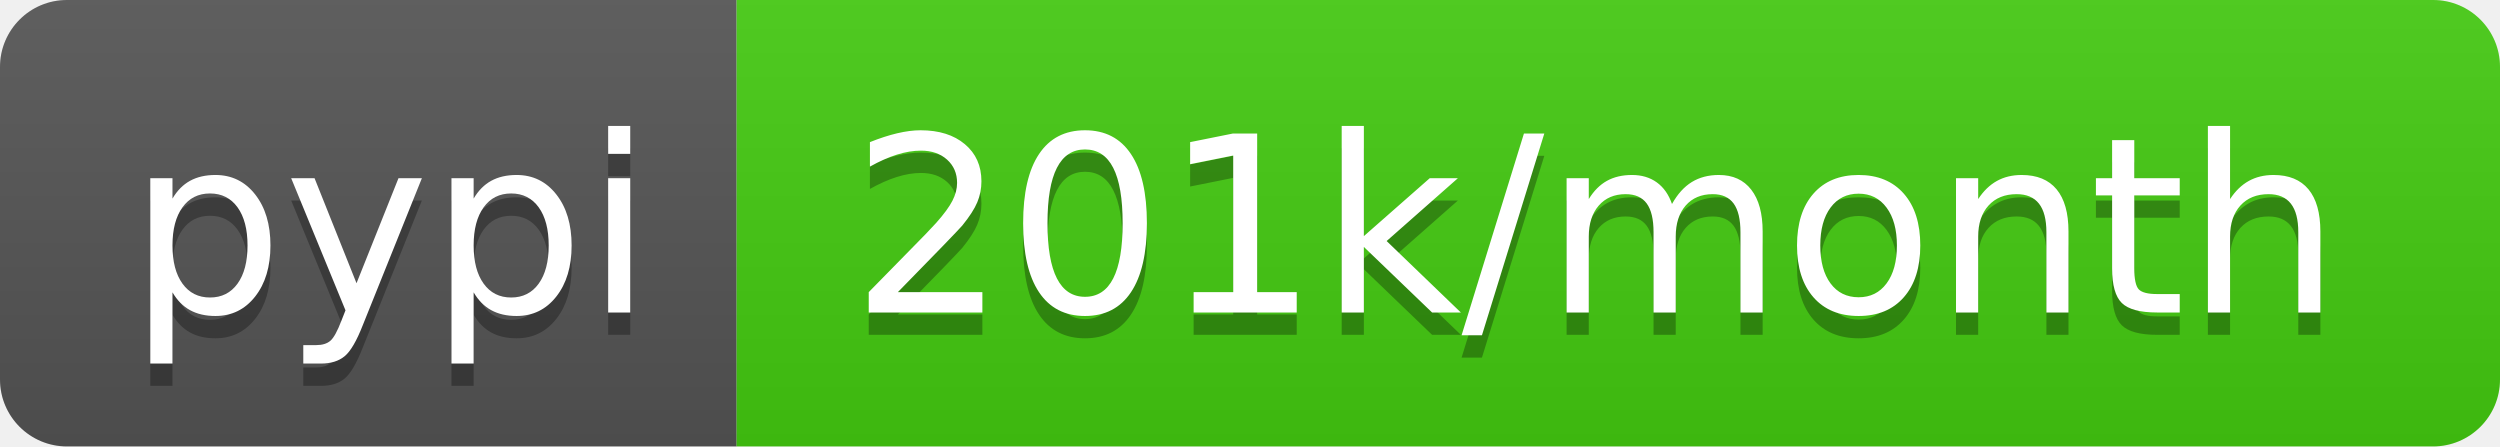
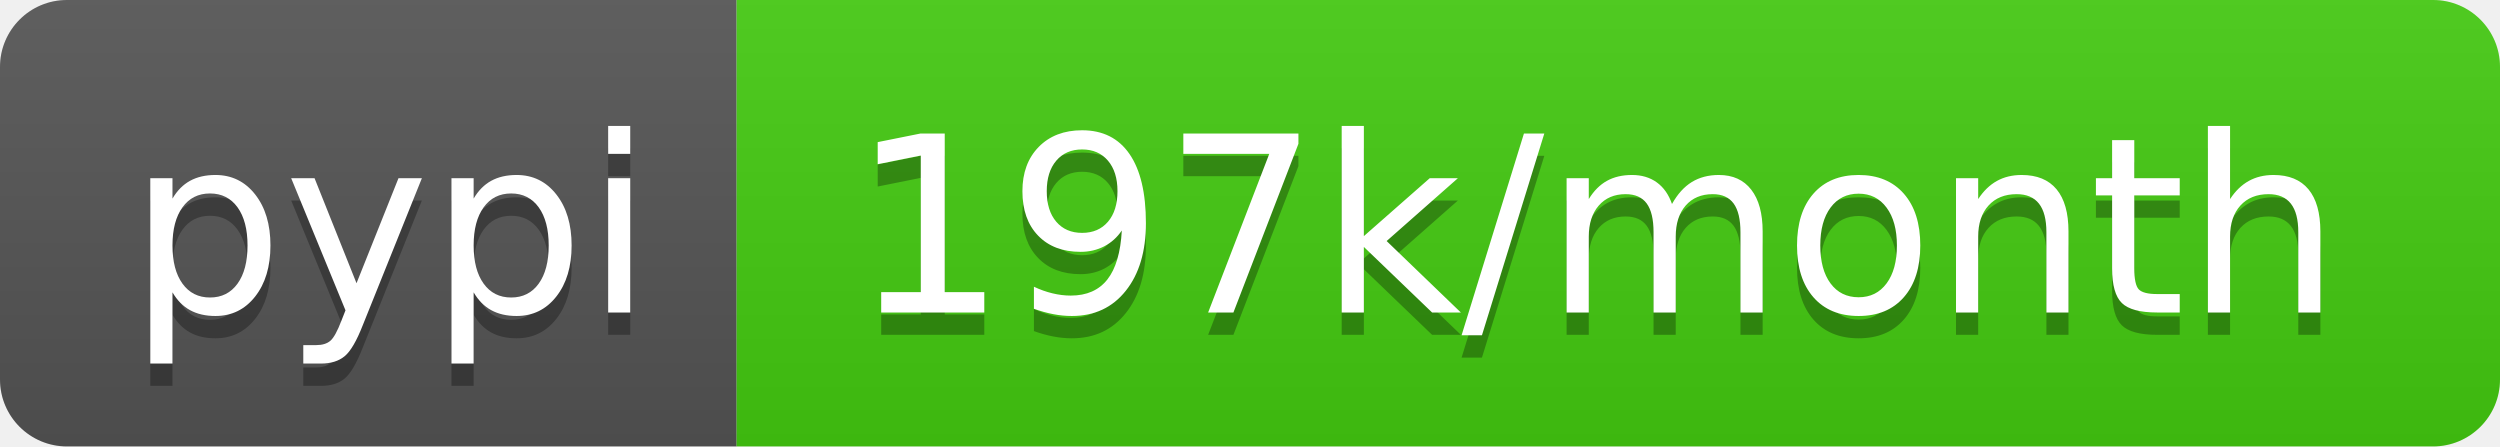
- <svg xmlns="http://www.w3.org/2000/svg" width="112" height="20" role="img" aria-label="pypi: 201k/month">
+ <svg xmlns="http://www.w3.org/2000/svg" width="112" height="20" role="img" aria-label="pypi: 197k/month">
  <linearGradient id="s" x2="0" y2="100%">
    <stop offset="0" stop-color="#bbb" stop-opacity=".1" />
    <stop offset="1" stop-opacity=".1" />
  </linearGradient>
  <clipPath id="r">
    <rect width="112" height="20" rx="3" fill="#fff" />
  </clipPath>
  <g clip-path="url(#r)">
    <rect width="33" height="20" fill="#555" />
    <rect x="33" width="79" height="20" fill="#4c1" />
    <rect width="112" height="20" fill="url(#s)" />
  </g>
  <g fill="#fff" text-anchor="middle" font-family="Verdana,Geneva,DejaVu Sans,sans-serif" text-rendering="geometricPrecision" font-size="110">
    <text aria-hidden="true" x="175" y="150" fill="#010101" fill-opacity=".3" transform="scale(.1)" textLength="230">pypi</text>
    <text x="175" y="140" transform="scale(.1)" fill="#fff" textLength="230">pypi</text>
-     <text aria-hidden="true" x="715" y="150" fill="#010101" fill-opacity=".3" transform="scale(.1)" textLength="690">201k/month</text>
-     <text x="715" y="140" transform="scale(.1)" fill="#fff" textLength="690">201k/month</text>
+     <text aria-hidden="true" x="715" y="150" fill="#010101" fill-opacity=".3" transform="scale(.1)" textLength="690">197k/month</text>
+     <text x="715" y="140" transform="scale(.1)" fill="#fff" textLength="690">197k/month</text>
  </g>
</svg>
